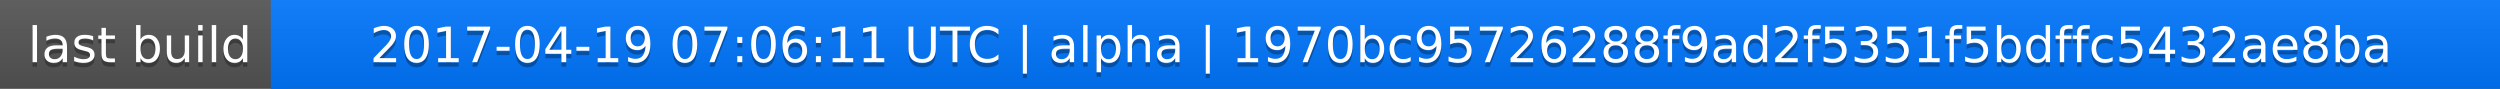
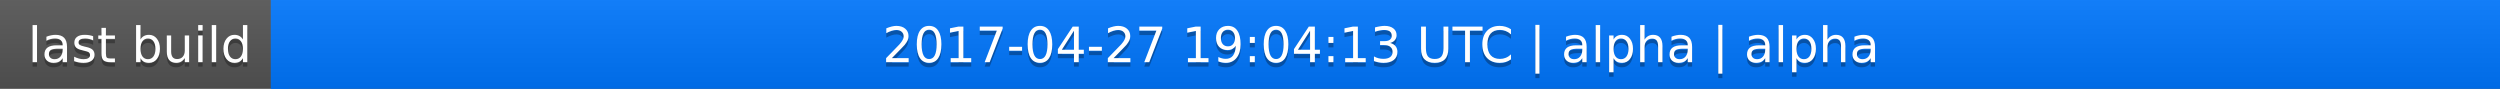
<svg xmlns="http://www.w3.org/2000/svg" width="563" height="20">
  <linearGradient id="a" x2="0" y2="100%">
    <stop offset="0" stop-color="#bbb" stop-opacity=".1" />
    <stop offset="1" stop-opacity=".1" />
  </linearGradient>
  <rect rx="0" width="563" height="20" fill="#555" />
  <rect rx="0" x="61" width="502" height="20" fill="#07f" />
  <path fill="#07f" d="M61 0h4v20h-4z" />
  <rect rx="0" width="563" height="20" fill="url(#a)" />
  <g fill="#fff" text-anchor="middle" font-family="DejaVu Sans,Verdana,Geneva,sans-serif" font-size="11">
    <text x="31.5" y="15" fill="#010101" fill-opacity=".3">last build</text>
    <text x="31.5" y="14">last build</text>
-     <text x="311" y="15" fill="#010101" fill-opacity=".3">2017-04-19 07:06:11 UTC | alpha | 1970bc95726288f9ad2f5351f5bdffc5432ae8ba</text>
-     <text x="311" y="14">2017-04-19 07:06:11 UTC | alpha | 1970bc95726288f9ad2f5351f5bdffc5432ae8ba</text>
+     <text x="311" y="15" fill="#010101" fill-opacity=".3">2017-04-27 19:04:13 UTC | alpha | alpha</text>
+     <text x="311" y="14">2017-04-27 19:04:13 UTC | alpha | alpha</text>
  </g>
</svg>
